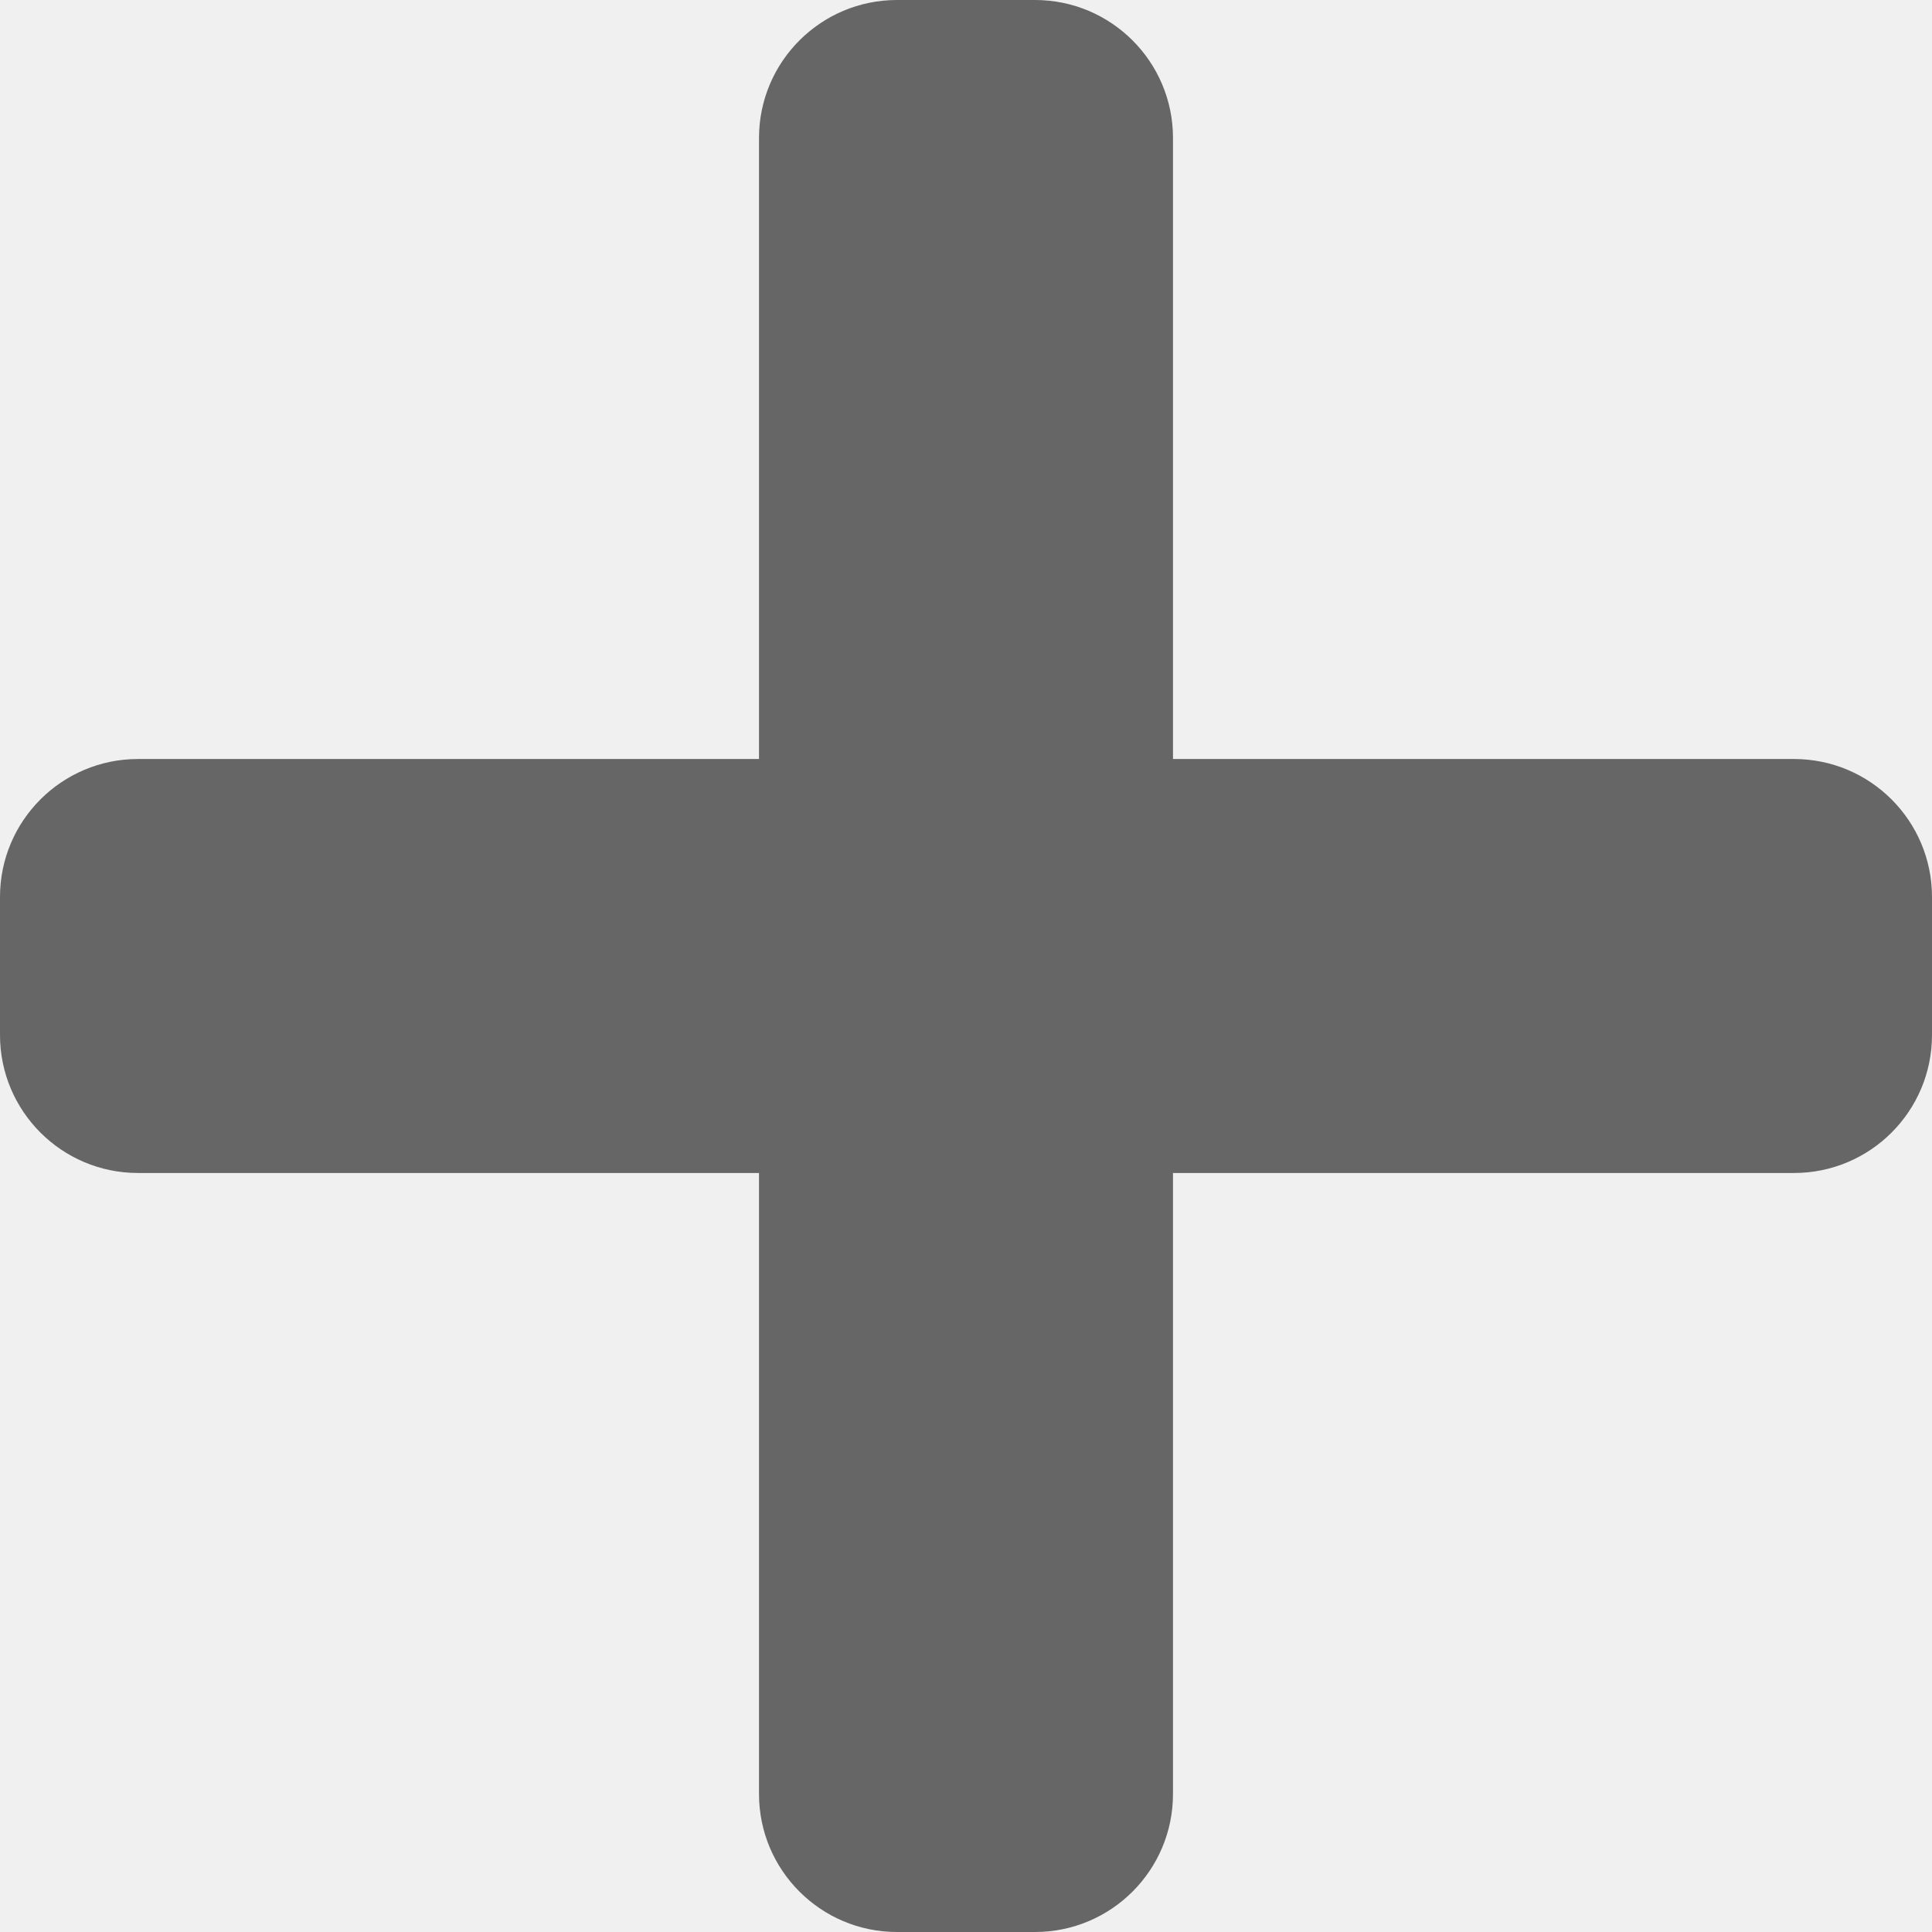
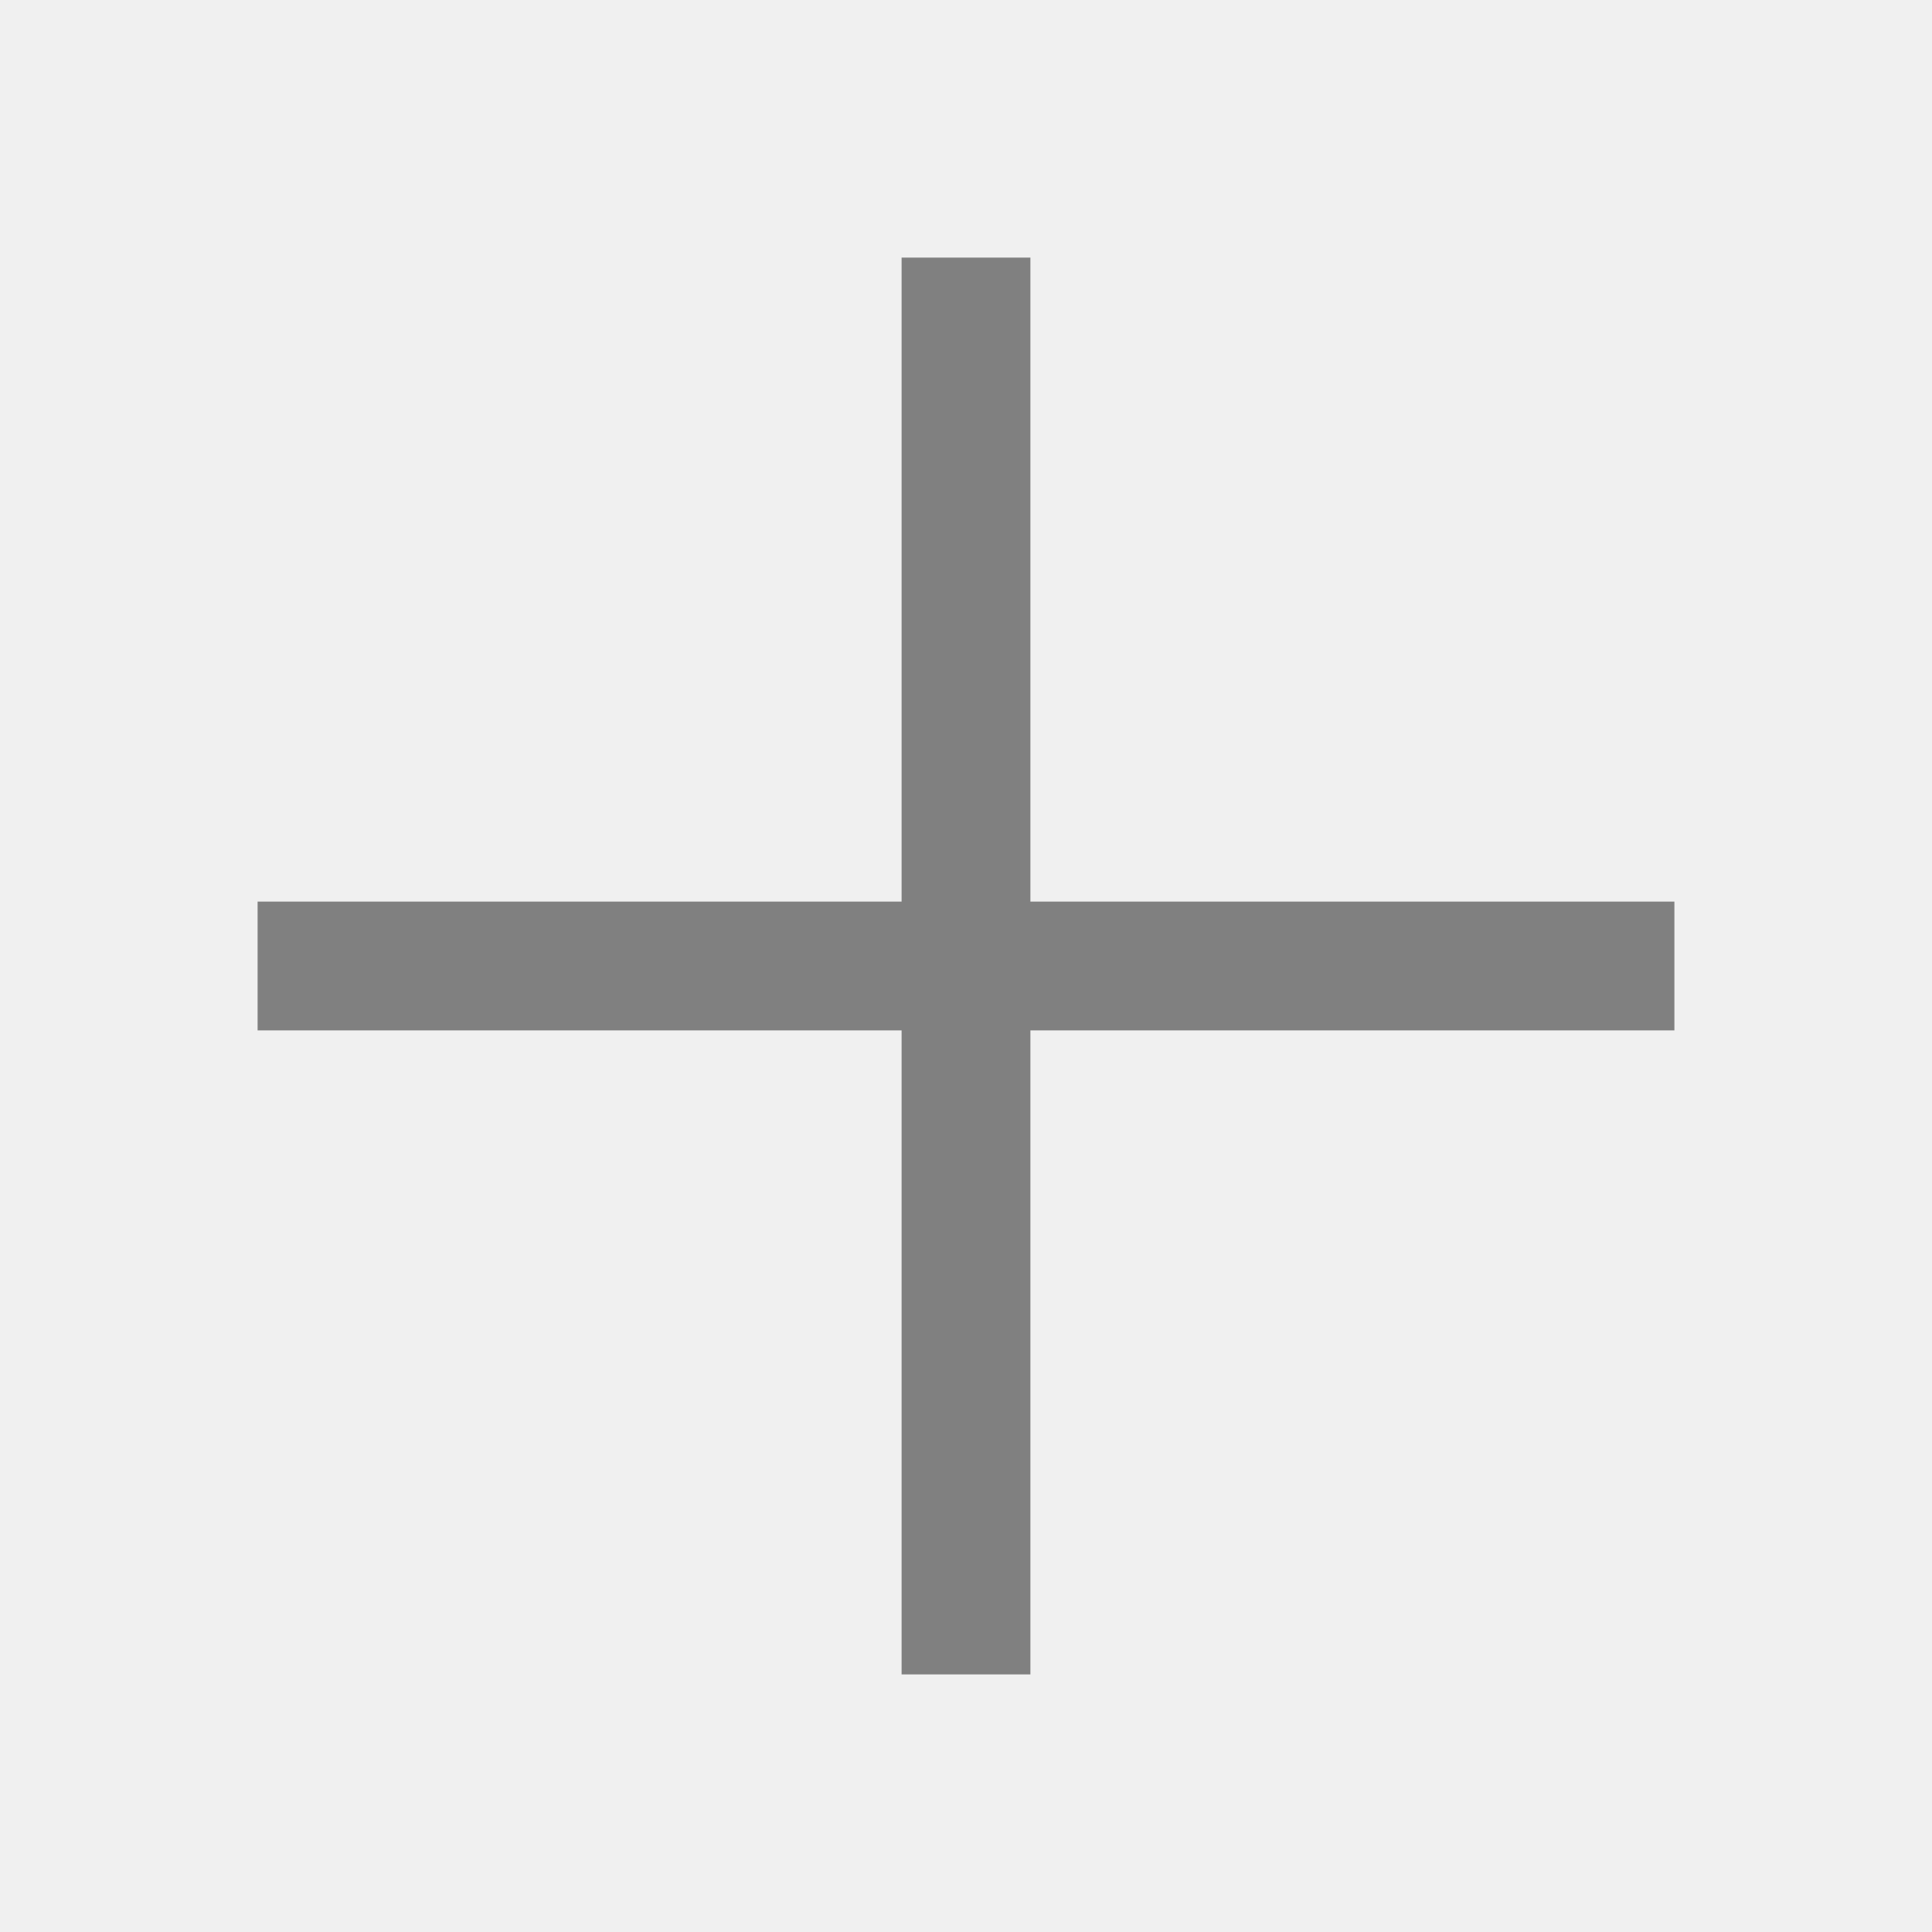
- <svg xmlns="http://www.w3.org/2000/svg" xmlns:xlink="http://www.w3.org/1999/xlink" width="80px" height="80px" viewBox="0 0 80 80" version="1.1">
-   <defs>
-     <path d="M74.286,31.429 L48.571,31.429 L48.571,5.714 C48.571,2.559 46.013,0 42.857,0 L37.143,0 C33.987,0 31.429,2.559 31.429,5.714 L31.429,31.429 L5.714,31.429 C2.559,31.429 0,33.987 0,37.143 L0,42.857 C0,46.013 2.559,48.571 5.714,48.571 L31.429,48.571 L31.429,74.286 C31.429,77.441 33.987,80 37.143,80 L42.857,80 C46.013,80 48.571,77.441 48.571,74.286 L48.571,48.571 L74.286,48.571 C77.441,48.571 80,46.013 80,42.857 L80,37.143 C80,33.987 77.441,31.429 74.286,31.429 Z" id="path-1" />
-   </defs>
-   <g id="Icons/ar1-Copy-2" stroke="none" stroke-width="1" fill="none" fill-rule="evenodd">
-     <mask id="mask-2" fill="white">
-       <use xlink:href="#path-1" />
-     </mask>
-     <use id="Mask" fill="#666666" fill-rule="nonzero" xlink:href="#path-1" />
-   </g>
+ <svg xmlns="http://www.w3.org/2000/svg" width="15" height="15" viewBox="0 0 15 15" fill="none">
+   <path d="M7.5 2V7.5M7.5 7.5V13M7.5 7.5H2M7.5 7.5H13" stroke="#808080" />
</svg>
